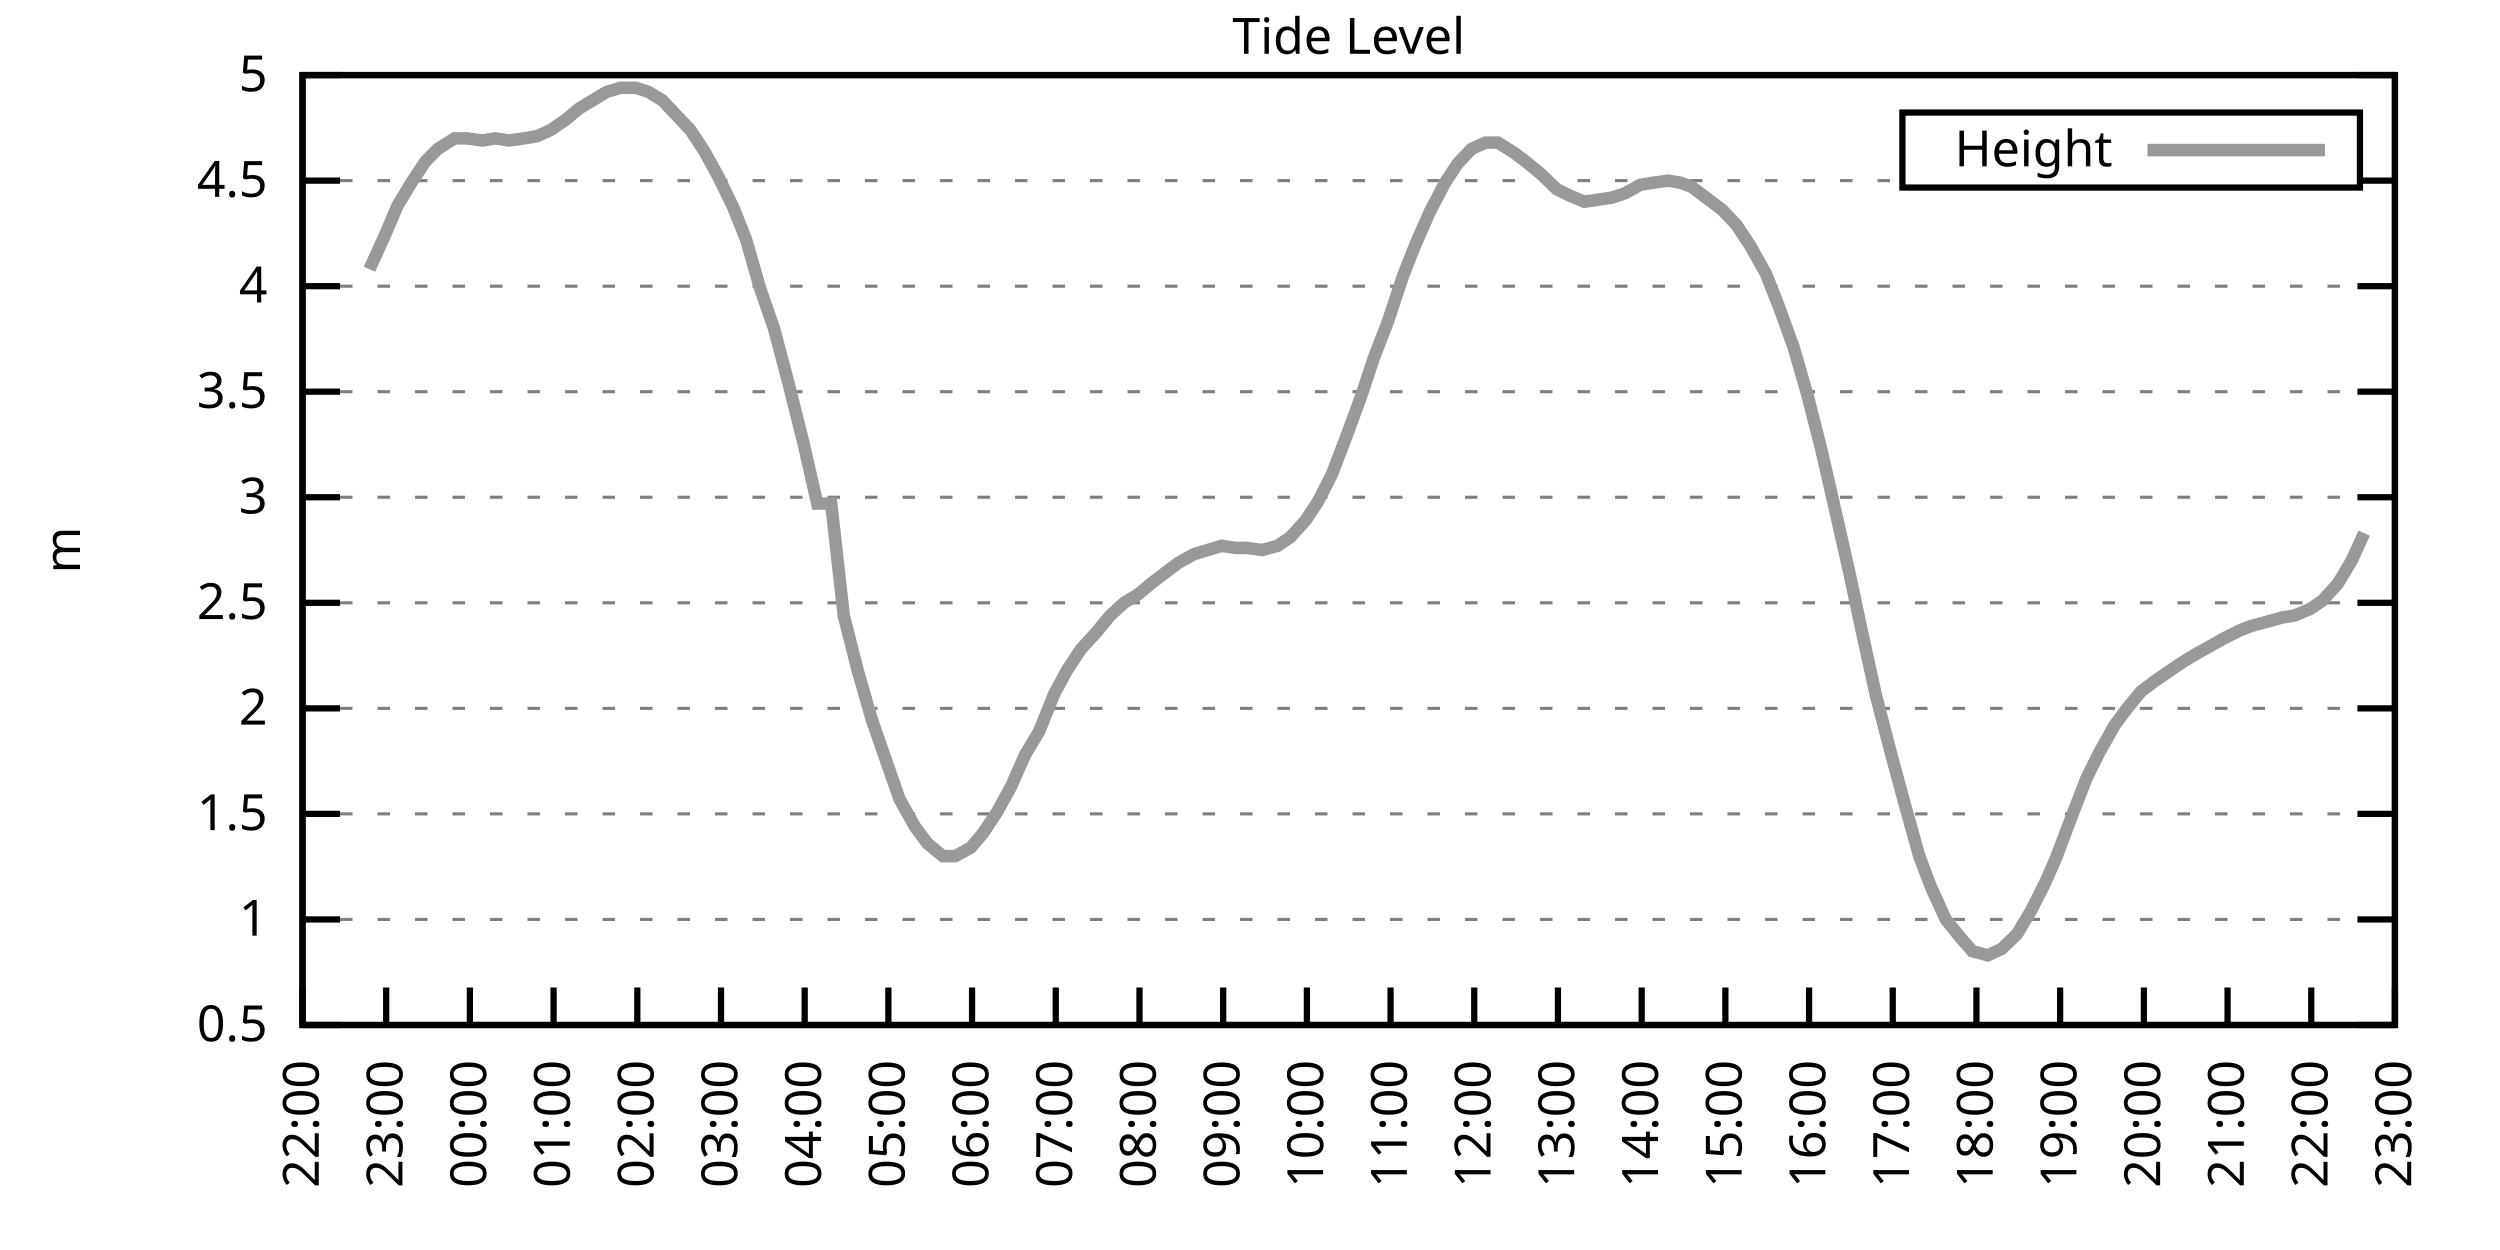
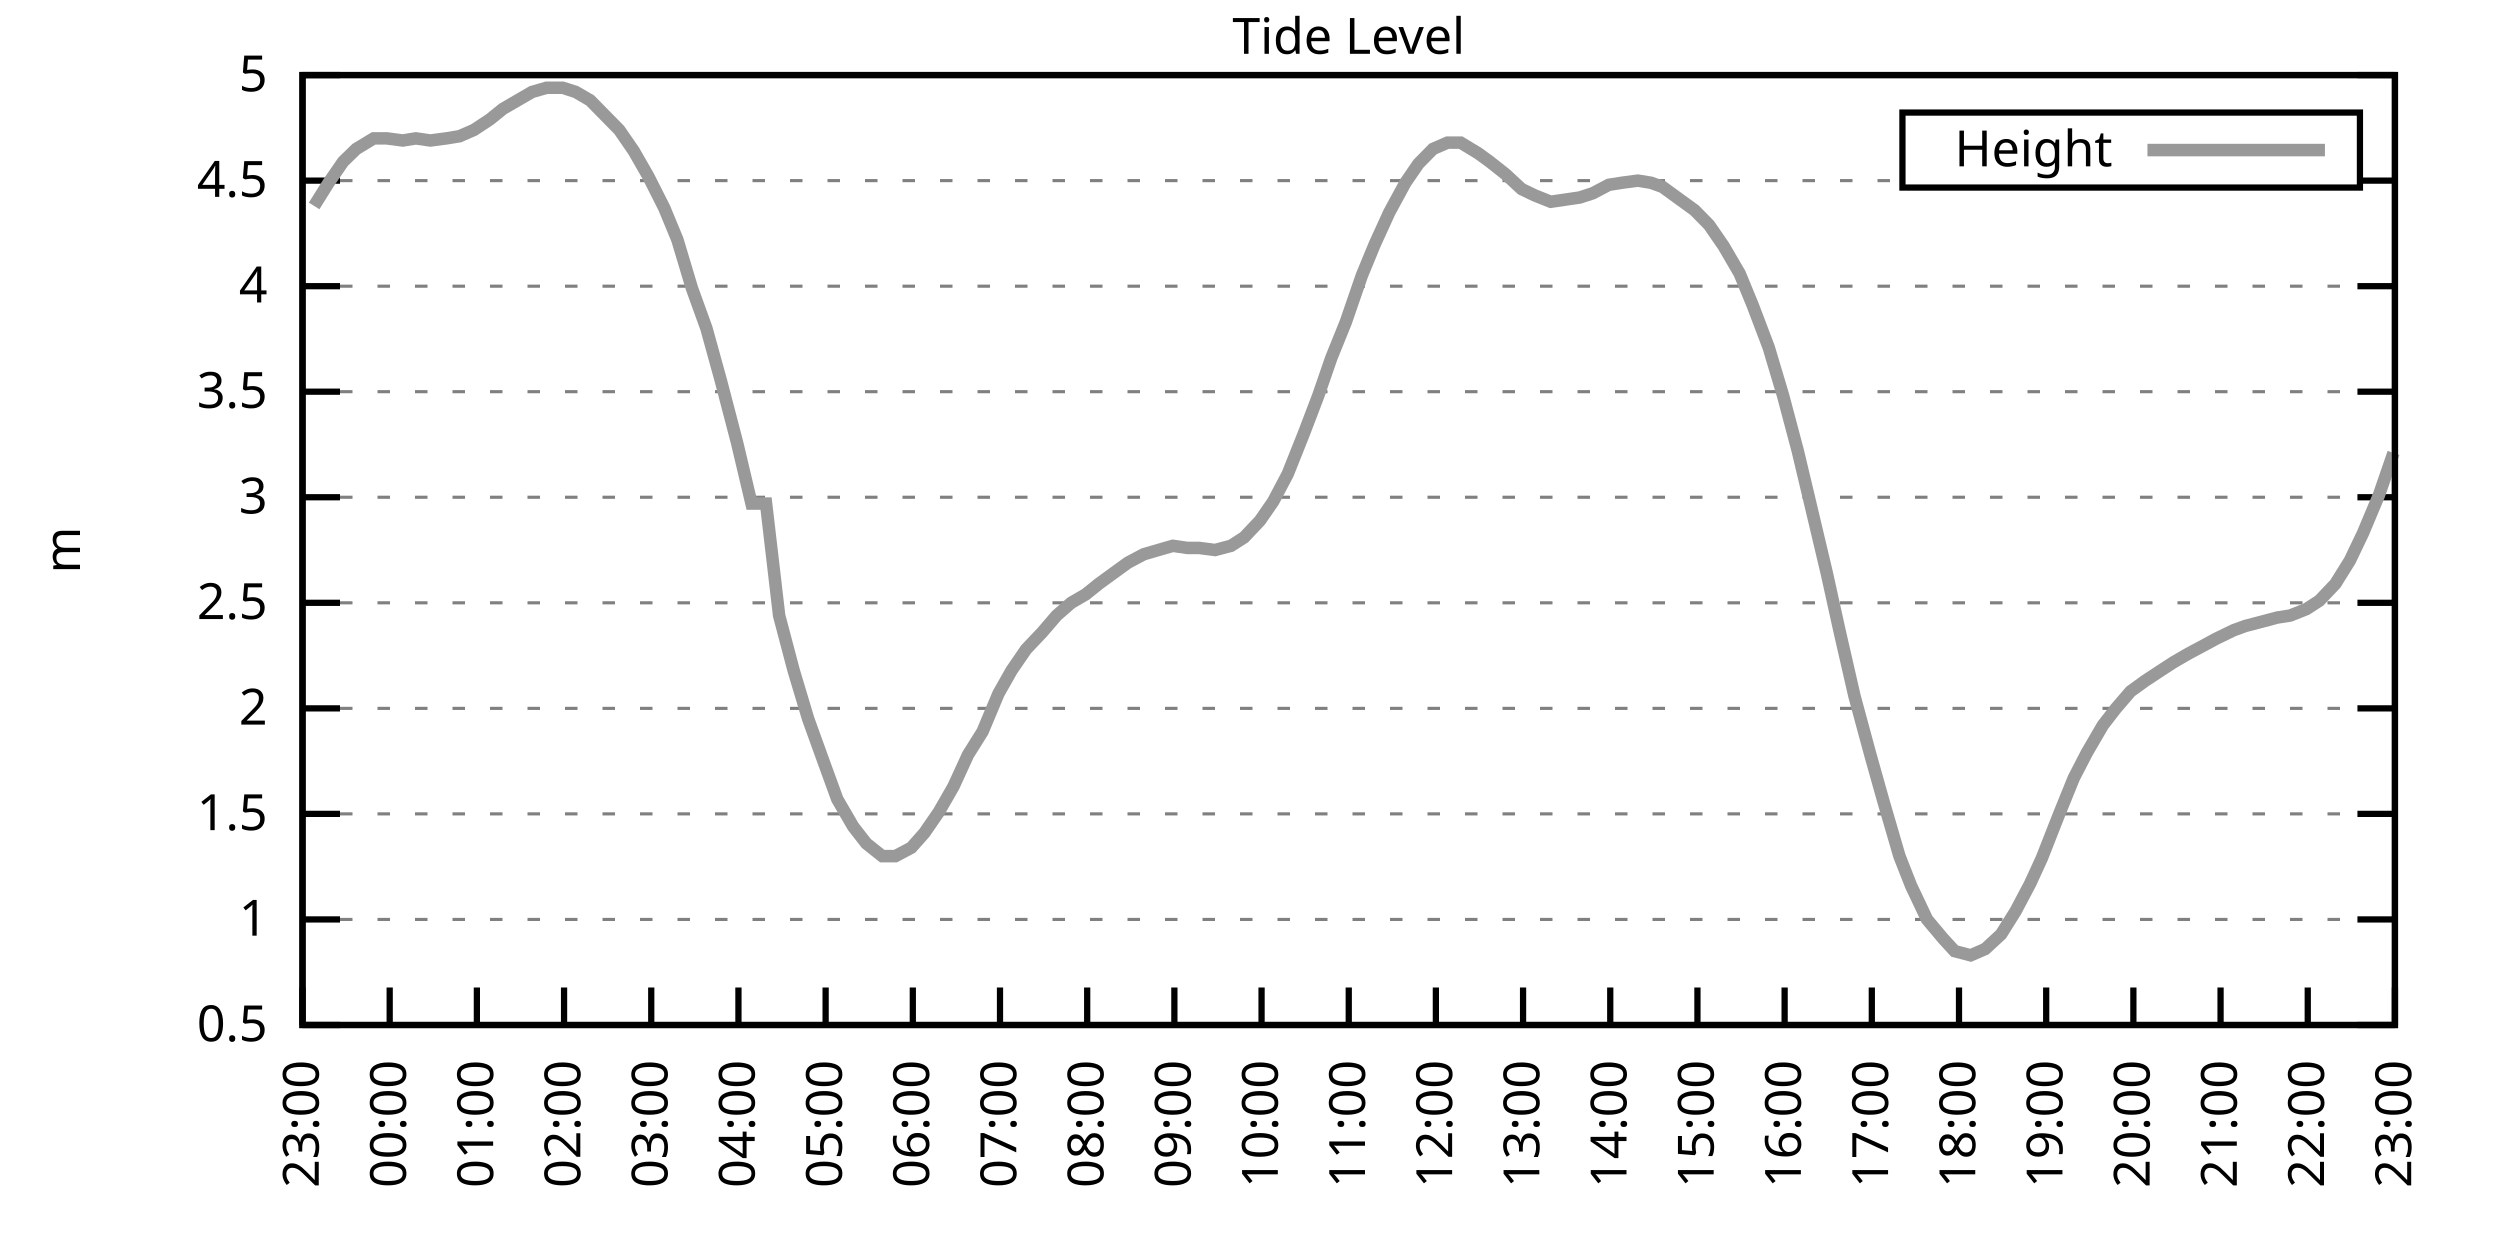
<svg xmlns="http://www.w3.org/2000/svg" xmlns:xlink="http://www.w3.org/1999/xlink" width="400" height="200" viewBox="0 0 400 200">
  <g id="gnuplot_canvas">
    <rect x="0" y="0" width="400" height="200" fill="none" />
    <defs>
      <circle id="gpDot" r="0.5" stroke-width="0.5" stroke="currentColor" />
      <path id="gpPt0" stroke-width="0.333" stroke="currentColor" d="M-1,0 h2 M0,-1 v2" />
      <path id="gpPt1" stroke-width="0.333" stroke="currentColor" d="M-1,-1 L1,1 M1,-1 L-1,1" />
      <path id="gpPt2" stroke-width="0.333" stroke="currentColor" d="M-1,0 L1,0 M0,-1 L0,1 M-1,-1 L1,1 M-1,1 L1,-1" />
      <rect id="gpPt3" stroke-width="0.333" stroke="currentColor" x="-1" y="-1" width="2" height="2" />
      <rect id="gpPt4" stroke-width="0.333" stroke="currentColor" fill="currentColor" x="-1" y="-1" width="2" height="2" />
      <circle id="gpPt5" stroke-width="0.333" stroke="currentColor" cx="0" cy="0" r="1" />
      <use xlink:href="#gpPt5" id="gpPt6" fill="currentColor" stroke="none" />
      <path id="gpPt7" stroke-width="0.333" stroke="currentColor" d="M0,-1.33 L-1.33,0.67 L1.33,0.67 z" />
      <use xlink:href="#gpPt7" id="gpPt8" fill="currentColor" stroke="none" />
      <use xlink:href="#gpPt7" id="gpPt9" stroke="currentColor" transform="rotate(180)" />
      <use xlink:href="#gpPt9" id="gpPt10" fill="currentColor" stroke="none" />
      <use xlink:href="#gpPt3" id="gpPt11" stroke="currentColor" transform="rotate(45)" />
      <use xlink:href="#gpPt11" id="gpPt12" fill="currentColor" stroke="none" />
      <path id="gpPt13" stroke-width="0.333" stroke="currentColor" d="M0,1.330 L1.265,0.411 L0.782,-1.067 L-0.782,-1.076 L-1.265,0.411 z" />
      <use xlink:href="#gpPt13" id="gpPt14" fill="currentColor" stroke="none" />
      <filter id="textbox" filterUnits="objectBoundingBox" x="0" y="0" height="1" width="1">
        <feFlood flood-color="white" flood-opacity="1" result="bgnd" />
        <feComposite in="SourceGraphic" in2="bgnd" operator="atop" />
      </filter>
      <filter id="greybox" filterUnits="objectBoundingBox" x="0" y="0" height="1" width="1">
        <feFlood flood-color="lightgrey" flood-opacity="1" result="grey" />
        <feComposite in="SourceGraphic" in2="grey" operator="atop" />
      </filter>
    </defs>
    <g fill="none" color="white" stroke="currentColor" stroke-width="1.00" stroke-linecap="butt" stroke-linejoin="miter">
</g>
    <g fill="none" color="black" stroke="currentColor" stroke-width="1.00" stroke-linecap="butt" stroke-linejoin="miter">
      <g stroke="none" shape-rendering="crispEdges">
        <polygon fill="rgb(255, 255, 255)" points="48.40,164.00 383.18,164.00 383.18,12.02 48.40,12.02 " />
      </g>
    </g>
    <g fill="none" color="black" stroke="currentColor" stroke-width="1.00" stroke-linecap="butt" stroke-linejoin="miter">
</g>
    <g fill="none" color="black" stroke="black" stroke-width="0.50" stroke-linecap="butt" stroke-linejoin="miter">
</g>
    <g fill="none" color="gray" stroke="currentColor" stroke-width="0.50" stroke-linecap="butt" stroke-linejoin="miter">
      <path stroke="gray" stroke-dasharray="2,4" class="gridline" d="M48.40,164.00 L383.19,164.00  " />
    </g>
    <g fill="none" color="gray" stroke="gray" stroke-width="1.00" stroke-linecap="butt" stroke-linejoin="miter">
</g>
    <g fill="none" color="black" stroke="currentColor" stroke-width="1.00" stroke-linecap="butt" stroke-linejoin="miter">
      <path stroke="black" d="M48.40,164.00 L54.40,164.00 M383.19,164.00 L377.19,164.00  " />
      <g transform="translate(42.80,166.60)" stroke="none" fill="black" font-family="Sans" font-size="8.00" text-anchor="end">
        <text>
          <tspan font-family="Sans"> 0.5</tspan>
        </text>
      </g>
    </g>
    <g fill="none" color="black" stroke="currentColor" stroke-width="1.00" stroke-linecap="butt" stroke-linejoin="miter">
</g>
    <g fill="none" color="black" stroke="black" stroke-width="0.50" stroke-linecap="butt" stroke-linejoin="miter">
</g>
    <g fill="none" color="gray" stroke="currentColor" stroke-width="0.50" stroke-linecap="butt" stroke-linejoin="miter">
      <path stroke="gray" stroke-dasharray="2,4" class="gridline" d="M48.40,147.11 L383.19,147.11  " />
    </g>
    <g fill="none" color="gray" stroke="gray" stroke-width="1.00" stroke-linecap="butt" stroke-linejoin="miter">
</g>
    <g fill="none" color="black" stroke="currentColor" stroke-width="1.00" stroke-linecap="butt" stroke-linejoin="miter">
      <path stroke="black" d="M48.40,147.11 L54.40,147.11 M383.19,147.11 L377.19,147.11  " />
      <g transform="translate(42.80,149.71)" stroke="none" fill="black" font-family="Sans" font-size="8.00" text-anchor="end">
        <text>
          <tspan font-family="Sans"> 1</tspan>
        </text>
      </g>
    </g>
    <g fill="none" color="black" stroke="currentColor" stroke-width="1.00" stroke-linecap="butt" stroke-linejoin="miter">
</g>
    <g fill="none" color="black" stroke="black" stroke-width="0.50" stroke-linecap="butt" stroke-linejoin="miter">
</g>
    <g fill="none" color="gray" stroke="currentColor" stroke-width="0.50" stroke-linecap="butt" stroke-linejoin="miter">
      <path stroke="gray" stroke-dasharray="2,4" class="gridline" d="M48.40,130.22 L383.19,130.22  " />
    </g>
    <g fill="none" color="gray" stroke="gray" stroke-width="1.00" stroke-linecap="butt" stroke-linejoin="miter">
</g>
    <g fill="none" color="black" stroke="currentColor" stroke-width="1.00" stroke-linecap="butt" stroke-linejoin="miter">
      <path stroke="black" d="M48.40,130.22 L54.40,130.22 M383.19,130.22 L377.19,130.22  " />
      <g transform="translate(42.80,132.82)" stroke="none" fill="black" font-family="Sans" font-size="8.00" text-anchor="end">
        <text>
          <tspan font-family="Sans"> 1.5</tspan>
        </text>
      </g>
    </g>
    <g fill="none" color="black" stroke="currentColor" stroke-width="1.00" stroke-linecap="butt" stroke-linejoin="miter">
</g>
    <g fill="none" color="black" stroke="black" stroke-width="0.50" stroke-linecap="butt" stroke-linejoin="miter">
</g>
    <g fill="none" color="gray" stroke="currentColor" stroke-width="0.50" stroke-linecap="butt" stroke-linejoin="miter">
      <path stroke="gray" stroke-dasharray="2,4" class="gridline" d="M48.40,113.34 L383.19,113.34  " />
    </g>
    <g fill="none" color="gray" stroke="gray" stroke-width="1.00" stroke-linecap="butt" stroke-linejoin="miter">
</g>
    <g fill="none" color="black" stroke="currentColor" stroke-width="1.00" stroke-linecap="butt" stroke-linejoin="miter">
      <path stroke="black" d="M48.40,113.34 L54.40,113.34 M383.19,113.34 L377.19,113.34  " />
      <g transform="translate(42.80,115.94)" stroke="none" fill="black" font-family="Sans" font-size="8.00" text-anchor="end">
        <text>
          <tspan font-family="Sans"> 2</tspan>
        </text>
      </g>
    </g>
    <g fill="none" color="black" stroke="currentColor" stroke-width="1.00" stroke-linecap="butt" stroke-linejoin="miter">
</g>
    <g fill="none" color="black" stroke="black" stroke-width="0.50" stroke-linecap="butt" stroke-linejoin="miter">
</g>
    <g fill="none" color="gray" stroke="currentColor" stroke-width="0.50" stroke-linecap="butt" stroke-linejoin="miter">
      <path stroke="gray" stroke-dasharray="2,4" class="gridline" d="M48.40,96.45 L383.19,96.45  " />
    </g>
    <g fill="none" color="gray" stroke="gray" stroke-width="1.00" stroke-linecap="butt" stroke-linejoin="miter">
</g>
    <g fill="none" color="black" stroke="currentColor" stroke-width="1.00" stroke-linecap="butt" stroke-linejoin="miter">
      <path stroke="black" d="M48.40,96.45 L54.40,96.45 M383.19,96.45 L377.19,96.45  " />
      <g transform="translate(42.80,99.05)" stroke="none" fill="black" font-family="Sans" font-size="8.00" text-anchor="end">
        <text>
          <tspan font-family="Sans"> 2.5</tspan>
        </text>
      </g>
    </g>
    <g fill="none" color="black" stroke="currentColor" stroke-width="1.00" stroke-linecap="butt" stroke-linejoin="miter">
</g>
    <g fill="none" color="black" stroke="black" stroke-width="0.50" stroke-linecap="butt" stroke-linejoin="miter">
</g>
    <g fill="none" color="gray" stroke="currentColor" stroke-width="0.50" stroke-linecap="butt" stroke-linejoin="miter">
      <path stroke="gray" stroke-dasharray="2,4" class="gridline" d="M48.40,79.56 L383.19,79.56  " />
    </g>
    <g fill="none" color="gray" stroke="gray" stroke-width="1.00" stroke-linecap="butt" stroke-linejoin="miter">
</g>
    <g fill="none" color="black" stroke="currentColor" stroke-width="1.00" stroke-linecap="butt" stroke-linejoin="miter">
      <path stroke="black" d="M48.40,79.56 L54.40,79.56 M383.19,79.56 L377.19,79.56  " />
      <g transform="translate(42.80,82.16)" stroke="none" fill="black" font-family="Sans" font-size="8.00" text-anchor="end">
        <text>
          <tspan font-family="Sans"> 3</tspan>
        </text>
      </g>
    </g>
    <g fill="none" color="black" stroke="currentColor" stroke-width="1.00" stroke-linecap="butt" stroke-linejoin="miter">
</g>
    <g fill="none" color="black" stroke="black" stroke-width="0.50" stroke-linecap="butt" stroke-linejoin="miter">
</g>
    <g fill="none" color="gray" stroke="currentColor" stroke-width="0.50" stroke-linecap="butt" stroke-linejoin="miter">
      <path stroke="gray" stroke-dasharray="2,4" class="gridline" d="M48.40,62.67 L383.19,62.67  " />
    </g>
    <g fill="none" color="gray" stroke="gray" stroke-width="1.00" stroke-linecap="butt" stroke-linejoin="miter">
</g>
    <g fill="none" color="black" stroke="currentColor" stroke-width="1.00" stroke-linecap="butt" stroke-linejoin="miter">
      <path stroke="black" d="M48.40,62.67 L54.40,62.67 M383.19,62.67 L377.19,62.67  " />
      <g transform="translate(42.80,65.27)" stroke="none" fill="black" font-family="Sans" font-size="8.00" text-anchor="end">
        <text>
          <tspan font-family="Sans"> 3.5</tspan>
        </text>
      </g>
    </g>
    <g fill="none" color="black" stroke="currentColor" stroke-width="1.00" stroke-linecap="butt" stroke-linejoin="miter">
</g>
    <g fill="none" color="black" stroke="black" stroke-width="0.50" stroke-linecap="butt" stroke-linejoin="miter">
</g>
    <g fill="none" color="gray" stroke="currentColor" stroke-width="0.50" stroke-linecap="butt" stroke-linejoin="miter">
      <path stroke="gray" stroke-dasharray="2,4" class="gridline" d="M48.40,45.79 L383.19,45.79  " />
    </g>
    <g fill="none" color="gray" stroke="gray" stroke-width="1.00" stroke-linecap="butt" stroke-linejoin="miter">
</g>
    <g fill="none" color="black" stroke="currentColor" stroke-width="1.00" stroke-linecap="butt" stroke-linejoin="miter">
      <path stroke="black" d="M48.40,45.79 L54.40,45.79 M383.19,45.79 L377.19,45.79  " />
      <g transform="translate(42.80,48.39)" stroke="none" fill="black" font-family="Sans" font-size="8.00" text-anchor="end">
        <text>
          <tspan font-family="Sans"> 4</tspan>
        </text>
      </g>
    </g>
    <g fill="none" color="black" stroke="currentColor" stroke-width="1.00" stroke-linecap="butt" stroke-linejoin="miter">
</g>
    <g fill="none" color="black" stroke="black" stroke-width="0.50" stroke-linecap="butt" stroke-linejoin="miter">
</g>
    <g fill="none" color="gray" stroke="currentColor" stroke-width="0.50" stroke-linecap="butt" stroke-linejoin="miter">
      <path stroke="gray" stroke-dasharray="2,4" class="gridline" d="M48.40,28.90 L304.39,28.90 M377.59,28.90 L383.19,28.90  " />
    </g>
    <g fill="none" color="gray" stroke="gray" stroke-width="1.00" stroke-linecap="butt" stroke-linejoin="miter">
</g>
    <g fill="none" color="black" stroke="currentColor" stroke-width="1.00" stroke-linecap="butt" stroke-linejoin="miter">
      <path stroke="black" d="M48.40,28.90 L54.40,28.90 M383.19,28.90 L377.19,28.90  " />
      <g transform="translate(42.80,31.50)" stroke="none" fill="black" font-family="Sans" font-size="8.00" text-anchor="end">
        <text>
          <tspan font-family="Sans"> 4.5</tspan>
        </text>
      </g>
    </g>
    <g fill="none" color="black" stroke="currentColor" stroke-width="1.00" stroke-linecap="butt" stroke-linejoin="miter">
</g>
    <g fill="none" color="black" stroke="black" stroke-width="0.50" stroke-linecap="butt" stroke-linejoin="miter">
</g>
    <g fill="none" color="gray" stroke="currentColor" stroke-width="0.50" stroke-linecap="butt" stroke-linejoin="miter">
      <path stroke="gray" stroke-dasharray="2,4" class="gridline" d="M48.40,12.01 L383.19,12.01  " />
    </g>
    <g fill="none" color="gray" stroke="gray" stroke-width="1.00" stroke-linecap="butt" stroke-linejoin="miter">
</g>
    <g fill="none" color="black" stroke="currentColor" stroke-width="1.00" stroke-linecap="butt" stroke-linejoin="miter">
      <path stroke="black" d="M48.40,12.01 L54.40,12.01 M383.19,12.01 L377.19,12.01  " />
      <g transform="translate(42.80,14.61)" stroke="none" fill="black" font-family="Sans" font-size="8.00" text-anchor="end">
        <text>
          <tspan font-family="Sans"> 5</tspan>
        </text>
      </g>
    </g>
    <g fill="none" color="black" stroke="currentColor" stroke-width="1.00" stroke-linecap="butt" stroke-linejoin="miter">
      <path stroke="black" d="M48.40,164.00 L48.40,158.00  " />
      <g transform="translate(51.00,169.60) rotate(270.00)" stroke="none" fill="black" font-family="Sans" font-size="8.00" text-anchor="end">
        <text>
-           <tspan font-family="Sans">22:00</tspan>
-         </text>
-       </g>
-     </g>
-     <g fill="none" color="black" stroke="currentColor" stroke-width="1.00" stroke-linecap="butt" stroke-linejoin="miter">
-       <path stroke="black" d="M61.79,164.00 L61.79,158.00  " />
-       <g transform="translate(64.39,169.60) rotate(270.00)" stroke="none" fill="black" font-family="Sans" font-size="8.00" text-anchor="end">
-         <text>
          <tspan font-family="Sans">23:00</tspan>
        </text>
      </g>
    </g>
    <g fill="none" color="black" stroke="currentColor" stroke-width="1.00" stroke-linecap="butt" stroke-linejoin="miter">
-       <path stroke="black" d="M75.18,164.00 L75.18,158.00  " />
-       <g transform="translate(77.78,169.60) rotate(270.00)" stroke="none" fill="black" font-family="Sans" font-size="8.00" text-anchor="end">
+       <path stroke="black" d="M62.35,164.00 L62.35,158.00  " />
+       <g transform="translate(64.95,169.60) rotate(270.00)" stroke="none" fill="black" font-family="Sans" font-size="8.00" text-anchor="end">
        <text>
          <tspan font-family="Sans">00:00</tspan>
        </text>
      </g>
    </g>
    <g fill="none" color="black" stroke="currentColor" stroke-width="1.00" stroke-linecap="butt" stroke-linejoin="miter">
-       <path stroke="black" d="M88.57,164.00 L88.57,158.00  " />
-       <g transform="translate(91.17,169.60) rotate(270.00)" stroke="none" fill="black" font-family="Sans" font-size="8.00" text-anchor="end">
+       <path stroke="black" d="M76.30,164.00 L76.30,158.00  " />
+       <g transform="translate(78.90,169.60) rotate(270.00)" stroke="none" fill="black" font-family="Sans" font-size="8.00" text-anchor="end">
        <text>
          <tspan font-family="Sans">01:00</tspan>
        </text>
      </g>
    </g>
    <g fill="none" color="black" stroke="currentColor" stroke-width="1.00" stroke-linecap="butt" stroke-linejoin="miter">
-       <path stroke="black" d="M101.97,164.00 L101.97,158.00  " />
-       <g transform="translate(104.57,169.60) rotate(270.00)" stroke="none" fill="black" font-family="Sans" font-size="8.00" text-anchor="end">
+       <path stroke="black" d="M90.25,164.00 L90.25,158.00  " />
+       <g transform="translate(92.85,169.60) rotate(270.00)" stroke="none" fill="black" font-family="Sans" font-size="8.00" text-anchor="end">
        <text>
          <tspan font-family="Sans">02:00</tspan>
        </text>
      </g>
    </g>
    <g fill="none" color="black" stroke="currentColor" stroke-width="1.00" stroke-linecap="butt" stroke-linejoin="miter">
-       <path stroke="black" d="M115.36,164.00 L115.36,158.00  " />
-       <g transform="translate(117.96,169.60) rotate(270.00)" stroke="none" fill="black" font-family="Sans" font-size="8.00" text-anchor="end">
+       <path stroke="black" d="M104.20,164.00 L104.20,158.00  " />
+       <g transform="translate(106.80,169.60) rotate(270.00)" stroke="none" fill="black" font-family="Sans" font-size="8.00" text-anchor="end">
        <text>
          <tspan font-family="Sans">03:00</tspan>
        </text>
      </g>
    </g>
    <g fill="none" color="black" stroke="currentColor" stroke-width="1.00" stroke-linecap="butt" stroke-linejoin="miter">
-       <path stroke="black" d="M128.75,164.00 L128.75,158.00  " />
-       <g transform="translate(131.35,169.60) rotate(270.00)" stroke="none" fill="black" font-family="Sans" font-size="8.00" text-anchor="end">
+       <path stroke="black" d="M118.15,164.00 L118.15,158.00  " />
+       <g transform="translate(120.75,169.60) rotate(270.00)" stroke="none" fill="black" font-family="Sans" font-size="8.00" text-anchor="end">
        <text>
          <tspan font-family="Sans">04:00</tspan>
        </text>
      </g>
    </g>
    <g fill="none" color="black" stroke="currentColor" stroke-width="1.00" stroke-linecap="butt" stroke-linejoin="miter">
-       <path stroke="black" d="M142.14,164.00 L142.14,158.00  " />
-       <g transform="translate(144.74,169.60) rotate(270.00)" stroke="none" fill="black" font-family="Sans" font-size="8.00" text-anchor="end">
+       <path stroke="black" d="M132.10,164.00 L132.10,158.00  " />
+       <g transform="translate(134.70,169.60) rotate(270.00)" stroke="none" fill="black" font-family="Sans" font-size="8.00" text-anchor="end">
        <text>
          <tspan font-family="Sans">05:00</tspan>
        </text>
      </g>
    </g>
    <g fill="none" color="black" stroke="currentColor" stroke-width="1.00" stroke-linecap="butt" stroke-linejoin="miter">
-       <path stroke="black" d="M155.53,164.00 L155.53,158.00  " />
-       <g transform="translate(158.13,169.60) rotate(270.00)" stroke="none" fill="black" font-family="Sans" font-size="8.00" text-anchor="end">
+       <path stroke="black" d="M146.05,164.00 L146.05,158.00  " />
+       <g transform="translate(148.65,169.60) rotate(270.00)" stroke="none" fill="black" font-family="Sans" font-size="8.00" text-anchor="end">
        <text>
          <tspan font-family="Sans">06:00</tspan>
        </text>
      </g>
    </g>
    <g fill="none" color="black" stroke="currentColor" stroke-width="1.00" stroke-linecap="butt" stroke-linejoin="miter">
-       <path stroke="black" d="M168.92,164.00 L168.92,158.00  " />
-       <g transform="translate(171.52,169.60) rotate(270.00)" stroke="none" fill="black" font-family="Sans" font-size="8.00" text-anchor="end">
+       <path stroke="black" d="M160.00,164.00 L160.00,158.00  " />
+       <g transform="translate(162.60,169.60) rotate(270.00)" stroke="none" fill="black" font-family="Sans" font-size="8.00" text-anchor="end">
        <text>
          <tspan font-family="Sans">07:00</tspan>
        </text>
      </g>
    </g>
    <g fill="none" color="black" stroke="currentColor" stroke-width="1.00" stroke-linecap="butt" stroke-linejoin="miter">
-       <path stroke="black" d="M182.32,164.00 L182.32,158.00  " />
-       <g transform="translate(184.92,169.60) rotate(270.00)" stroke="none" fill="black" font-family="Sans" font-size="8.00" text-anchor="end">
+       <path stroke="black" d="M173.95,164.00 L173.95,158.00  " />
+       <g transform="translate(176.55,169.60) rotate(270.00)" stroke="none" fill="black" font-family="Sans" font-size="8.00" text-anchor="end">
        <text>
          <tspan font-family="Sans">08:00</tspan>
        </text>
      </g>
    </g>
    <g fill="none" color="black" stroke="currentColor" stroke-width="1.00" stroke-linecap="butt" stroke-linejoin="miter">
-       <path stroke="black" d="M195.71,164.00 L195.71,158.00  " />
-       <g transform="translate(198.31,169.60) rotate(270.00)" stroke="none" fill="black" font-family="Sans" font-size="8.00" text-anchor="end">
+       <path stroke="black" d="M187.90,164.00 L187.90,158.00  " />
+       <g transform="translate(190.50,169.60) rotate(270.00)" stroke="none" fill="black" font-family="Sans" font-size="8.00" text-anchor="end">
        <text>
          <tspan font-family="Sans">09:00</tspan>
        </text>
      </g>
    </g>
    <g fill="none" color="black" stroke="currentColor" stroke-width="1.00" stroke-linecap="butt" stroke-linejoin="miter">
-       <path stroke="black" d="M209.10,164.00 L209.10,158.00  " />
-       <g transform="translate(211.70,169.60) rotate(270.00)" stroke="none" fill="black" font-family="Sans" font-size="8.00" text-anchor="end">
+       <path stroke="black" d="M201.85,164.00 L201.85,158.00  " />
+       <g transform="translate(204.45,169.60) rotate(270.00)" stroke="none" fill="black" font-family="Sans" font-size="8.00" text-anchor="end">
        <text>
          <tspan font-family="Sans">10:00</tspan>
        </text>
      </g>
    </g>
    <g fill="none" color="black" stroke="currentColor" stroke-width="1.00" stroke-linecap="butt" stroke-linejoin="miter">
-       <path stroke="black" d="M222.49,164.00 L222.49,158.00  " />
-       <g transform="translate(225.09,169.60) rotate(270.00)" stroke="none" fill="black" font-family="Sans" font-size="8.00" text-anchor="end">
+       <path stroke="black" d="M215.80,164.00 L215.80,158.00  " />
+       <g transform="translate(218.40,169.60) rotate(270.00)" stroke="none" fill="black" font-family="Sans" font-size="8.00" text-anchor="end">
        <text>
          <tspan font-family="Sans">11:00</tspan>
        </text>
      </g>
    </g>
    <g fill="none" color="black" stroke="currentColor" stroke-width="1.00" stroke-linecap="butt" stroke-linejoin="miter">
-       <path stroke="black" d="M235.88,164.00 L235.88,158.00  " />
-       <g transform="translate(238.48,169.60) rotate(270.00)" stroke="none" fill="black" font-family="Sans" font-size="8.00" text-anchor="end">
+       <path stroke="black" d="M229.74,164.00 L229.74,158.00  " />
+       <g transform="translate(232.34,169.60) rotate(270.00)" stroke="none" fill="black" font-family="Sans" font-size="8.00" text-anchor="end">
        <text>
          <tspan font-family="Sans">12:00</tspan>
        </text>
      </g>
    </g>
    <g fill="none" color="black" stroke="currentColor" stroke-width="1.00" stroke-linecap="butt" stroke-linejoin="miter">
-       <path stroke="black" d="M249.27,164.00 L249.27,158.00  " />
-       <g transform="translate(251.87,169.60) rotate(270.00)" stroke="none" fill="black" font-family="Sans" font-size="8.00" text-anchor="end">
+       <path stroke="black" d="M243.69,164.00 L243.69,158.00  " />
+       <g transform="translate(246.29,169.60) rotate(270.00)" stroke="none" fill="black" font-family="Sans" font-size="8.00" text-anchor="end">
        <text>
          <tspan font-family="Sans">13:00</tspan>
        </text>
      </g>
    </g>
    <g fill="none" color="black" stroke="currentColor" stroke-width="1.00" stroke-linecap="butt" stroke-linejoin="miter">
-       <path stroke="black" d="M262.67,164.00 L262.67,158.00  " />
-       <g transform="translate(265.27,169.60) rotate(270.00)" stroke="none" fill="black" font-family="Sans" font-size="8.00" text-anchor="end">
+       <path stroke="black" d="M257.64,164.00 L257.64,158.00  " />
+       <g transform="translate(260.24,169.60) rotate(270.00)" stroke="none" fill="black" font-family="Sans" font-size="8.00" text-anchor="end">
        <text>
          <tspan font-family="Sans">14:00</tspan>
        </text>
      </g>
    </g>
    <g fill="none" color="black" stroke="currentColor" stroke-width="1.00" stroke-linecap="butt" stroke-linejoin="miter">
-       <path stroke="black" d="M276.06,164.00 L276.06,158.00  " />
-       <g transform="translate(278.66,169.60) rotate(270.00)" stroke="none" fill="black" font-family="Sans" font-size="8.00" text-anchor="end">
+       <path stroke="black" d="M271.59,164.00 L271.59,158.00  " />
+       <g transform="translate(274.19,169.60) rotate(270.00)" stroke="none" fill="black" font-family="Sans" font-size="8.00" text-anchor="end">
        <text>
          <tspan font-family="Sans">15:00</tspan>
        </text>
      </g>
    </g>
    <g fill="none" color="black" stroke="currentColor" stroke-width="1.00" stroke-linecap="butt" stroke-linejoin="miter">
-       <path stroke="black" d="M289.45,164.00 L289.45,158.00  " />
-       <g transform="translate(292.05,169.60) rotate(270.00)" stroke="none" fill="black" font-family="Sans" font-size="8.00" text-anchor="end">
+       <path stroke="black" d="M285.54,164.00 L285.54,158.00  " />
+       <g transform="translate(288.14,169.60) rotate(270.00)" stroke="none" fill="black" font-family="Sans" font-size="8.00" text-anchor="end">
        <text>
          <tspan font-family="Sans">16:00</tspan>
        </text>
      </g>
    </g>
    <g fill="none" color="black" stroke="currentColor" stroke-width="1.00" stroke-linecap="butt" stroke-linejoin="miter">
-       <path stroke="black" d="M302.84,164.00 L302.84,158.00  " />
-       <g transform="translate(305.44,169.60) rotate(270.00)" stroke="none" fill="black" font-family="Sans" font-size="8.00" text-anchor="end">
+       <path stroke="black" d="M299.49,164.00 L299.49,158.00  " />
+       <g transform="translate(302.09,169.60) rotate(270.00)" stroke="none" fill="black" font-family="Sans" font-size="8.00" text-anchor="end">
        <text>
          <tspan font-family="Sans">17:00</tspan>
        </text>
      </g>
    </g>
    <g fill="none" color="black" stroke="currentColor" stroke-width="1.00" stroke-linecap="butt" stroke-linejoin="miter">
-       <path stroke="black" d="M316.23,164.00 L316.23,158.00  " />
-       <g transform="translate(318.83,169.60) rotate(270.00)" stroke="none" fill="black" font-family="Sans" font-size="8.00" text-anchor="end">
+       <path stroke="black" d="M313.44,164.00 L313.44,158.00  " />
+       <g transform="translate(316.04,169.60) rotate(270.00)" stroke="none" fill="black" font-family="Sans" font-size="8.00" text-anchor="end">
        <text>
          <tspan font-family="Sans">18:00</tspan>
        </text>
      </g>
    </g>
    <g fill="none" color="black" stroke="currentColor" stroke-width="1.00" stroke-linecap="butt" stroke-linejoin="miter">
-       <path stroke="black" d="M329.62,164.00 L329.62,158.00  " />
-       <g transform="translate(332.22,169.60) rotate(270.00)" stroke="none" fill="black" font-family="Sans" font-size="8.00" text-anchor="end">
+       <path stroke="black" d="M327.39,164.00 L327.39,158.00  " />
+       <g transform="translate(329.99,169.60) rotate(270.00)" stroke="none" fill="black" font-family="Sans" font-size="8.00" text-anchor="end">
        <text>
          <tspan font-family="Sans">19:00</tspan>
        </text>
      </g>
    </g>
    <g fill="none" color="black" stroke="currentColor" stroke-width="1.00" stroke-linecap="butt" stroke-linejoin="miter">
-       <path stroke="black" d="M343.02,164.00 L343.02,158.00  " />
-       <g transform="translate(345.62,169.60) rotate(270.00)" stroke="none" fill="black" font-family="Sans" font-size="8.00" text-anchor="end">
+       <path stroke="black" d="M341.34,164.00 L341.34,158.00  " />
+       <g transform="translate(343.94,169.60) rotate(270.00)" stroke="none" fill="black" font-family="Sans" font-size="8.00" text-anchor="end">
        <text>
          <tspan font-family="Sans">20:00</tspan>
        </text>
      </g>
    </g>
    <g fill="none" color="black" stroke="currentColor" stroke-width="1.00" stroke-linecap="butt" stroke-linejoin="miter">
-       <path stroke="black" d="M356.41,164.00 L356.41,158.00  " />
-       <g transform="translate(359.01,169.60) rotate(270.00)" stroke="none" fill="black" font-family="Sans" font-size="8.00" text-anchor="end">
+       <path stroke="black" d="M355.29,164.00 L355.29,158.00  " />
+       <g transform="translate(357.89,169.60) rotate(270.00)" stroke="none" fill="black" font-family="Sans" font-size="8.00" text-anchor="end">
        <text>
          <tspan font-family="Sans">21:00</tspan>
        </text>
      </g>
    </g>
    <g fill="none" color="black" stroke="currentColor" stroke-width="1.00" stroke-linecap="butt" stroke-linejoin="miter">
-       <path stroke="black" d="M369.80,164.00 L369.80,158.00  " />
-       <g transform="translate(372.40,169.60) rotate(270.00)" stroke="none" fill="black" font-family="Sans" font-size="8.00" text-anchor="end">
+       <path stroke="black" d="M369.24,164.00 L369.24,158.00  " />
+       <g transform="translate(371.84,169.60) rotate(270.00)" stroke="none" fill="black" font-family="Sans" font-size="8.00" text-anchor="end">
        <text>
          <tspan font-family="Sans">22:00</tspan>
        </text>
      </g>
    </g>
    <g fill="none" color="black" stroke="currentColor" stroke-width="1.00" stroke-linecap="butt" stroke-linejoin="miter">
      <path stroke="black" d="M383.19,164.00 L383.19,158.00  " />
      <g transform="translate(385.79,169.60) rotate(270.00)" stroke="none" fill="black" font-family="Sans" font-size="8.00" text-anchor="end">
        <text>
          <tspan font-family="Sans">23:00</tspan>
        </text>
      </g>
    </g>
    <g fill="none" color="black" stroke="currentColor" stroke-width="1.00" stroke-linecap="butt" stroke-linejoin="miter">
</g>
    <g fill="none" color="black" stroke="currentColor" stroke-width="1.00" stroke-linecap="butt" stroke-linejoin="miter">
      <path stroke="black" d="M48.40,12.01 L48.40,164.00 L383.19,164.00 L383.19,12.01 L48.40,12.01 Z  " />
    </g>
    <g fill="none" color="black" stroke="currentColor" stroke-width="1.00" stroke-linecap="butt" stroke-linejoin="miter">
</g>
    <g fill="none" color="black" stroke="currentColor" stroke-width="1.00" stroke-linecap="butt" stroke-linejoin="miter">
      <path stroke="black" d="M304.39,30.01 L304.39,18.01 L377.59,18.01 L377.59,30.01 L304.39,30.01 Z  " />
    </g>
    <g id="Tide_level_plot_1">
      <g fill="none" color="white" stroke="black" stroke-width="2.00" stroke-linecap="butt" stroke-linejoin="miter">
</g>
      <g fill="none" color="black" stroke="currentColor" stroke-width="2.00" stroke-linecap="butt" stroke-linejoin="miter">
        <g transform="translate(337.99,26.61)" stroke="none" fill="black" font-family="Sans" font-size="8.00" text-anchor="end">
          <text>
            <tspan font-family="Sans">Height</tspan>
          </text>
        </g>
      </g>
      <g fill="none" color="black" stroke="currentColor" stroke-width="2.00" stroke-linecap="butt" stroke-linejoin="miter">
-         <path stroke="rgb(153, 153, 153)" d="M343.59,24.01 L371.99,24.01 M59.11,43.08 L61.57,37.68 L63.58,32.95 L65.81,29.24 L68.04,25.86 L70.05,23.83   L72.73,22.14 L74.74,22.14 L77.19,22.48 L79.20,22.14 L81.43,22.48 L83.89,22.14 L85.90,21.80 L88.13,20.79   L90.58,19.10 L92.59,17.41 L94.82,16.06 L97.06,14.71 L99.29,14.04 L101.74,14.04 L103.75,14.71 L105.98,16.06   L108.22,18.43 L110.45,20.79 L112.68,24.17 L114.91,28.22 L117.37,33.29 L119.38,38.35 L121.61,46.12 L123.84,52.54   L126.07,60.98 L128.53,70.78 L130.76,80.57 L132.99,80.57 L135.00,98.48 L137.23,107.26 L139.46,115.03 L141.92,122.12   L143.93,127.86 L146.38,132.25 L148.39,134.95 L150.85,136.98 L152.85,136.98 L155.31,135.63 L157.32,133.26 L159.55,129.89   L161.78,125.83 L164.01,120.77 L166.25,117.05 L168.70,110.97 L170.71,107.26 L172.94,103.88 L175.40,101.18 L177.63,98.48   L179.86,96.45 L182.09,95.10 L184.10,93.41 L186.33,91.72 L188.57,90.03 L191.02,88.68 L193.25,88.00 L195.48,87.33   L197.72,87.67 L199.50,87.67 L201.96,88.00 L204.41,87.33 L206.42,85.98 L208.88,83.28 L210.88,80.24 L213.12,75.85   L215.57,69.43 L217.80,63.35 L219.81,57.27 L222.04,51.53 L224.50,44.10 L226.51,39.03 L228.74,33.96 L231.20,29.24   L233.20,26.20 L235.44,23.83 L237.67,22.82 L239.68,22.82 L242.36,24.51 L244.14,25.86 L246.60,27.88 L249.05,30.25   L251.06,31.26 L253.51,32.28 L255.75,31.94 L257.98,31.60 L259.99,30.92 L262.44,29.57 L264.45,29.24 L266.91,28.90   L268.92,29.24 L270.70,29.91 L273.38,31.94 L275.61,33.63 L277.84,35.99 L280.07,39.37 L282.53,43.76 L284.54,48.83   L286.99,55.58 L289.23,63.35 L291.46,72.13 L293.47,80.91 L295.92,91.72 L297.93,101.18 L300.16,111.31 L302.62,120.77   L304.63,128.20 L307.08,136.98 L308.87,141.71 L311.32,147.11 L313.78,150.15 L315.56,152.18 L318.02,152.85 L320.25,151.84   L322.70,149.48 L324.94,145.76 L327.17,141.37 L328.95,137.32 L331.63,130.22 L333.86,124.48 L335.87,120.43 L338.33,116.04   L340.34,113.34 L342.57,110.63 L344.80,108.95 L347.26,107.26 L349.26,105.91 L351.50,104.56 L353.95,103.20 L355.74,102.19   L358.42,100.84 L360.20,100.16 L362.66,99.49 L365.11,98.81 L367.12,98.48 L369.58,97.46 L371.58,96.11 L374.04,93.41   L376.27,89.69 L378.28,85.30  " />
+         <path stroke="rgb(153, 153, 153)" d="M343.59,24.01 L371.99,24.01 M50.26,32.95 L52.58,29.24 L54.91,25.86 L57.00,23.83 L59.79,22.14 L61.88,22.14   L64.44,22.48 L66.53,22.14 L68.86,22.48 L71.42,22.14 L73.51,21.80 L75.83,20.79 L78.39,19.10 L80.48,17.41   L82.81,16.06 L85.13,14.71 L87.46,14.04 L90.02,14.04 L92.11,14.71 L94.43,16.06 L96.76,18.43 L99.08,20.79   L101.41,24.17 L103.73,28.22 L106.29,33.29 L108.38,38.35 L110.71,46.12 L113.03,52.54 L115.36,60.98 L117.92,70.78   L120.24,80.57 L122.57,80.57 L124.66,98.48 L126.98,107.26 L129.31,115.03 L131.87,122.12 L133.96,127.86 L136.51,132.25   L138.61,134.95 L141.16,136.98 L143.26,136.98 L145.81,135.63 L147.91,133.26 L150.23,129.89 L152.56,125.83 L154.88,120.77   L157.21,117.05 L159.76,110.97 L161.86,107.26 L164.18,103.88 L166.74,101.18 L169.06,98.48 L171.39,96.45 L173.71,95.10   L175.81,93.41 L178.13,91.72 L180.46,90.03 L183.01,88.68 L185.34,88.00 L187.66,87.33 L189.99,87.67 L191.85,87.67   L194.41,88.00 L196.96,87.33 L199.06,85.98 L201.61,83.28 L203.71,80.24 L206.03,75.85 L208.59,69.43 L210.91,63.35   L213.01,57.27 L215.33,51.53 L217.89,44.10 L219.98,39.03 L222.30,33.96 L224.86,29.24 L226.95,26.20 L229.28,23.83   L231.60,22.82 L233.70,22.82 L236.49,24.51 L238.35,25.86 L240.90,27.88 L243.46,30.25 L245.55,31.26 L248.11,32.28   L250.44,31.94 L252.76,31.60 L254.85,30.92 L257.41,29.57 L259.50,29.24 L262.06,28.90 L264.15,29.24 L266.01,29.91   L268.80,31.94 L271.13,33.63 L273.45,35.99 L275.78,39.37 L278.34,43.76 L280.43,48.83 L282.99,55.58 L285.31,63.35   L287.64,72.13 L289.73,80.91 L292.29,91.72 L294.38,101.18 L296.70,111.31 L299.26,120.77 L301.35,128.20 L303.91,136.98   L305.77,141.71 L308.33,147.11 L310.88,150.15 L312.74,152.18 L315.30,152.85 L317.63,151.84 L320.18,149.48 L322.51,145.76   L324.83,141.37 L326.69,137.32 L329.48,130.22 L331.81,124.48 L333.90,120.43 L336.46,116.04 L338.55,113.34 L340.88,110.63   L343.20,108.95 L345.76,107.26 L347.85,105.91 L350.18,104.56 L352.73,103.20 L354.59,102.19 L357.38,100.84 L359.24,100.16   L361.80,99.49 L364.36,98.81 L366.45,98.48 L369.01,97.46 L371.10,96.11 L373.66,93.41 L375.98,89.69 L378.08,85.30   L380.63,79.22 L382.96,72.47  " />
      </g>
    </g>
    <g fill="none" color="black" stroke="currentColor" stroke-width="2.00" stroke-linecap="butt" stroke-linejoin="miter">
</g>
    <g fill="none" color="black" stroke="black" stroke-width="1.00" stroke-linecap="butt" stroke-linejoin="miter">
</g>
    <g fill="none" color="black" stroke="currentColor" stroke-width="1.00" stroke-linecap="butt" stroke-linejoin="miter">
      <path stroke="black" d="M48.40,12.01 L48.40,164.00 L383.19,164.00 L383.19,12.01 L48.40,12.01 Z  " />
      <g transform="translate(12.80,88.01) rotate(270.00)" stroke="none" fill="black" font-family="Sans" font-size="8.00" text-anchor="middle">
        <text>
          <tspan font-family="Sans">m</tspan>
        </text>
      </g>
    </g>
    <g fill="none" color="black" stroke="currentColor" stroke-width="1.00" stroke-linecap="butt" stroke-linejoin="miter">
</g>
    <g fill="none" color="black" stroke="currentColor" stroke-width="1.00" stroke-linecap="butt" stroke-linejoin="miter">
      <g transform="translate(215.79,8.61)" stroke="none" fill="black" font-family="Sans" font-size="8.00" text-anchor="middle">
        <text>
          <tspan font-family="Sans">Tide Level</tspan>
        </text>
      </g>
    </g>
    <g fill="none" color="black" stroke="currentColor" stroke-width="1.00" stroke-linecap="butt" stroke-linejoin="miter">
</g>
  </g>
</svg>
